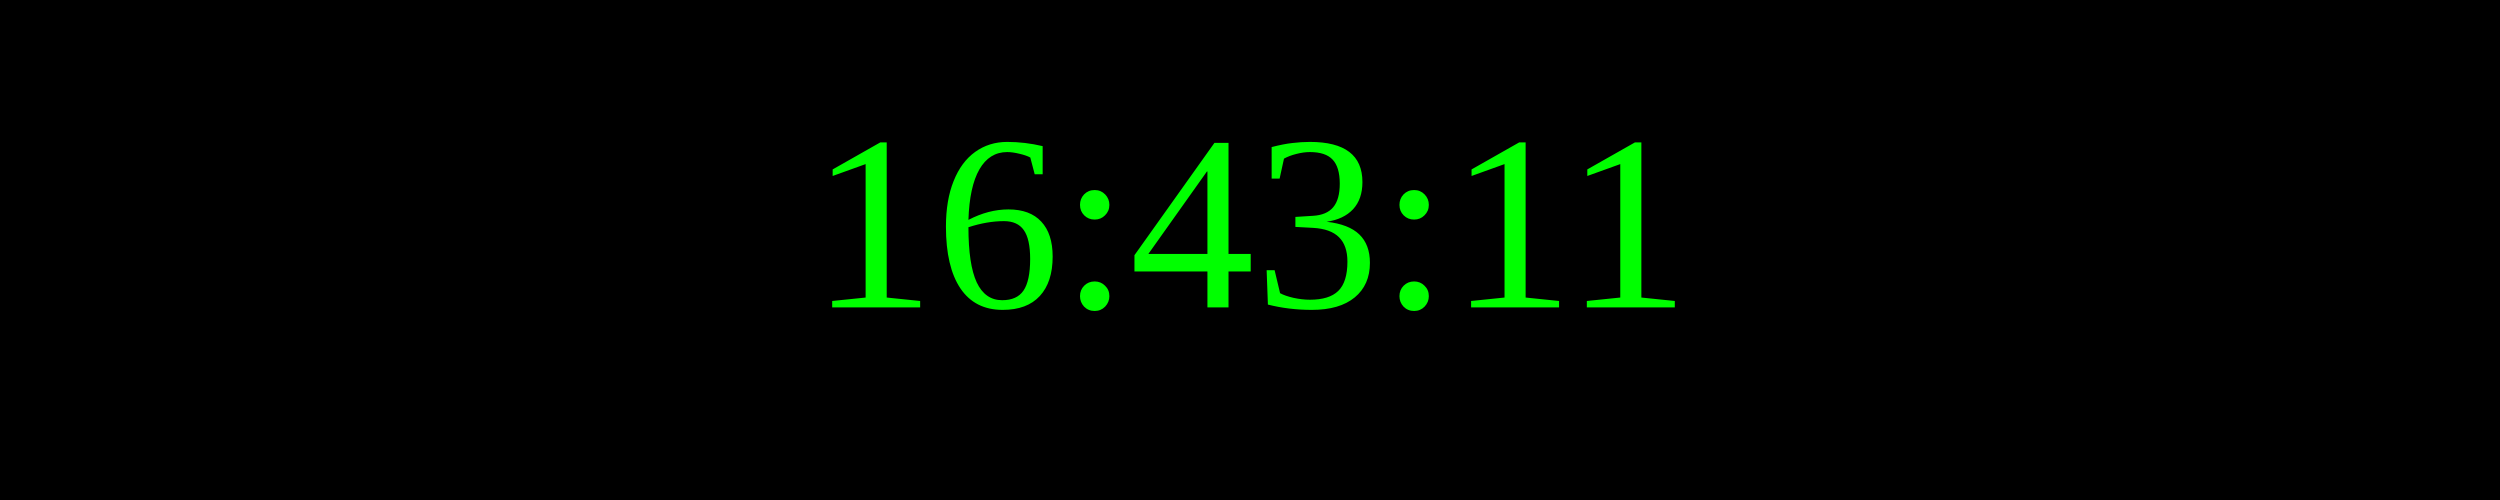
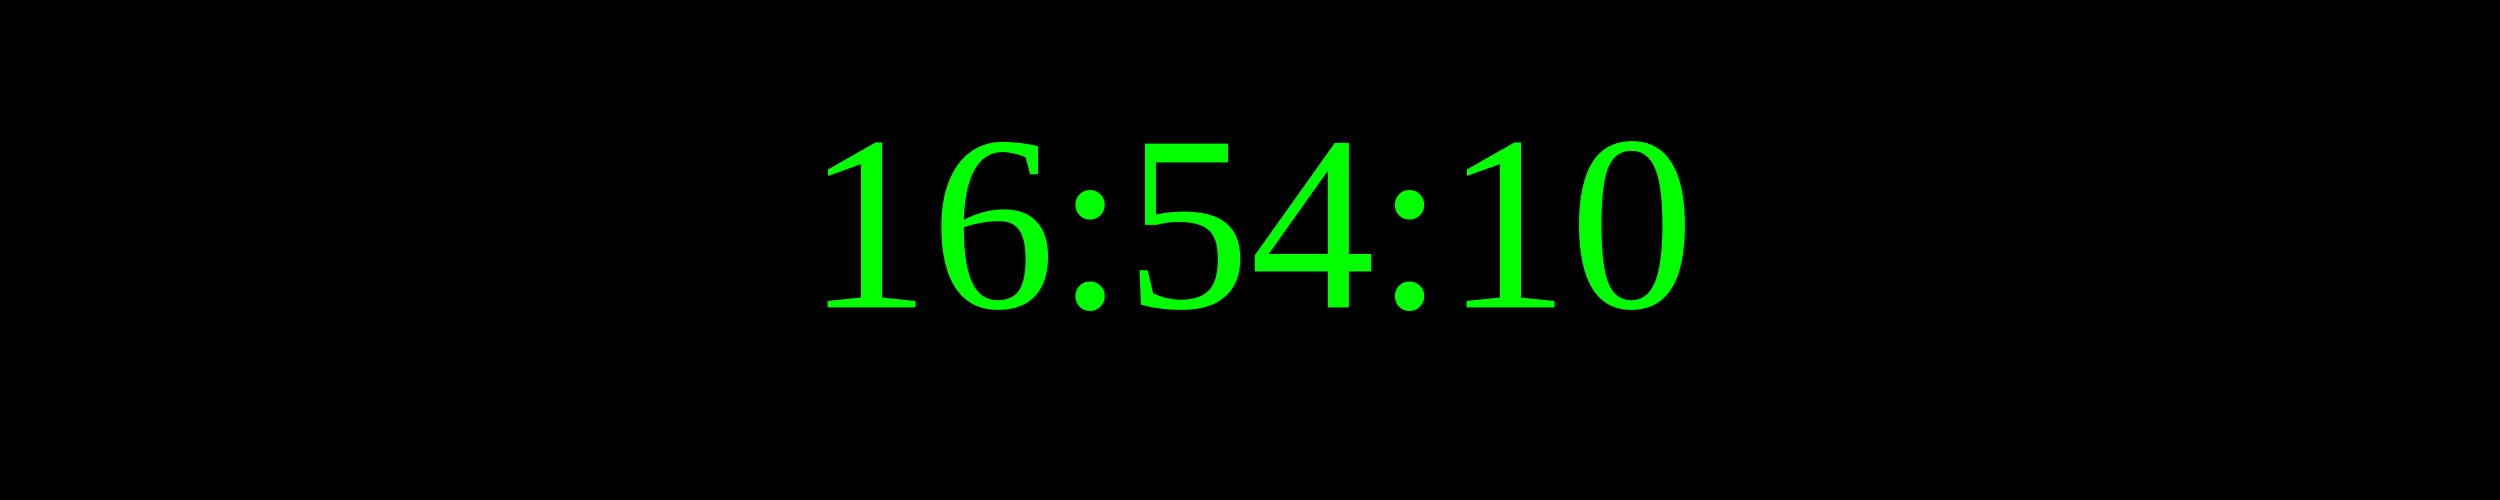
<svg xmlns="http://www.w3.org/2000/svg" width="250" height="50">
  <rect width="100%" height="100%" fill="black" />
  <text x="50%" y="50%" font-size="25" fill="lime" text-anchor="middle" dominant-baseline="middle">
- 16:43:11
+ 16:54:10
</text>
</svg>
